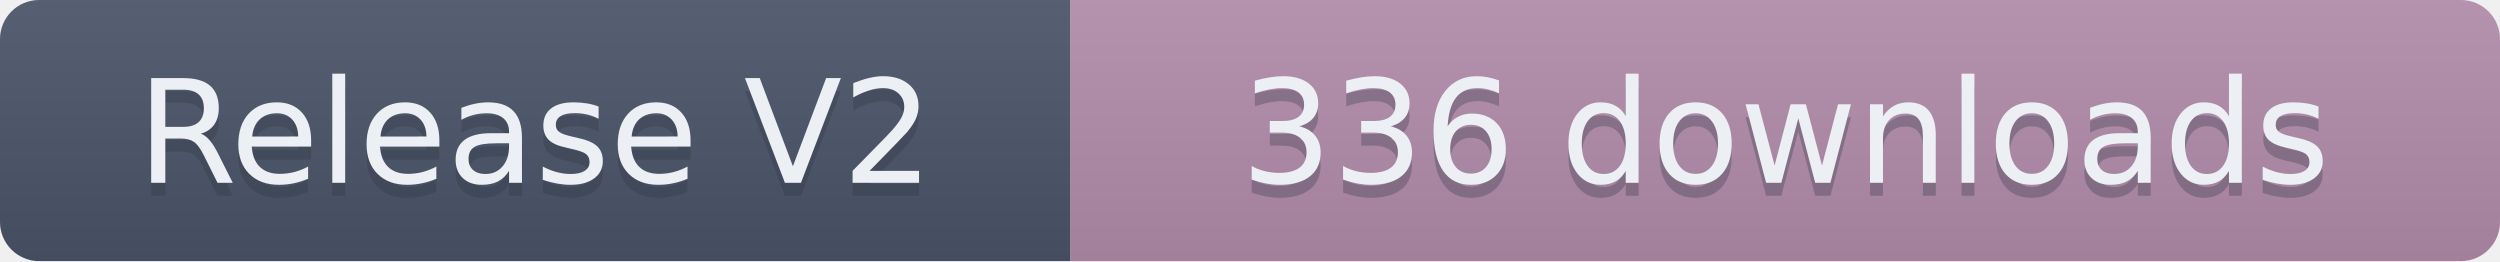
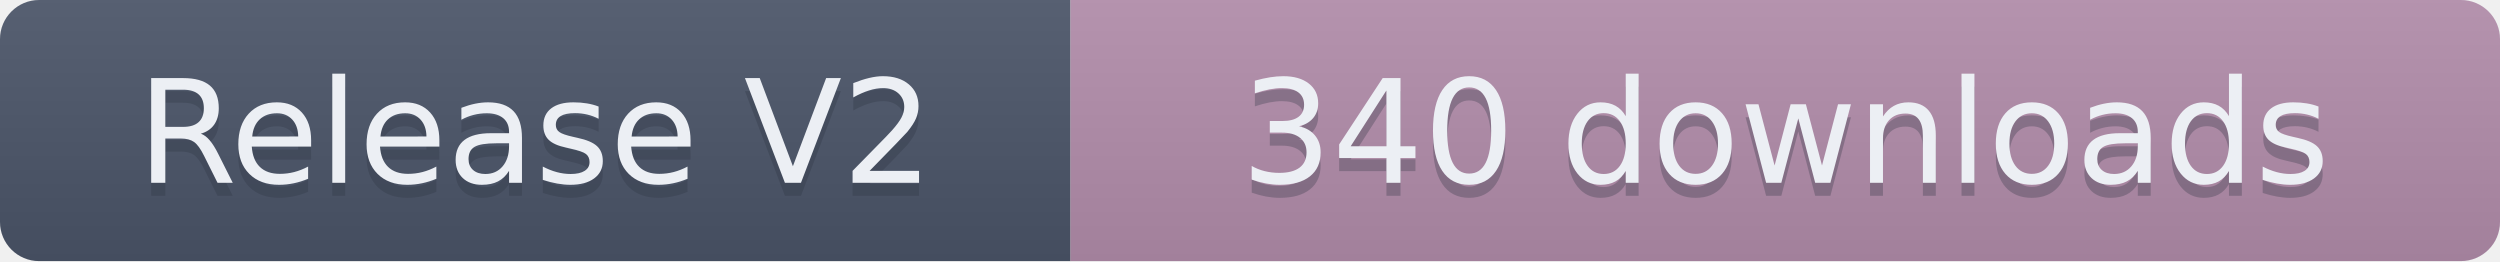
- <svg xmlns="http://www.w3.org/2000/svg" width="191.5" height="20" role="img" aria-label="Release V2: 336 downloads">
+ <svg xmlns="http://www.w3.org/2000/svg" width="191.5" height="20" role="img" aria-label="Release V2: 340 downloads">
  <linearGradient id="s" x2="0" y2="100%">
    <stop offset="0" stop-color="#bbb" stop-opacity=".1" />
    <stop offset="1" stop-opacity=".1" />
  </linearGradient>
  <clipPath id="r">
    <rect width="191.5" height="20" rx="3" fill="#fff" />
  </clipPath>
  <g clip-path="url(#r)">
    <rect width="82" height="20" fill="#4C566A" />
    <rect x="82" width="109.5" height="20" fill="#B48EAD" />
    <rect width="191.5" height="20" fill="url(#s)" />
  </g>
  <g fill="#ECEFF4" text-anchor="middle" font-family="Verdana,Geneva,DejaVu Sans,sans-serif" text-rendering="geometricPrecision" font-size="110">
    <text aria-hidden="true" x="410" y="150" fill="#2E3440" fill-opacity=".3" transform="scale(.1)" textLength="720">Release V2</text>
    <text x="410" y="140" transform="scale(.1)" textLength="720">Release V2</text>
-     <text aria-hidden="true" x="1367.5" y="150" fill="#2E3440" fill-opacity=".3" transform="scale(.1)" textLength="995">336 downloads</text>
-     <text x="1367.5" y="140" transform="scale(.1)" textLength="995">336 downloads</text>
+     <text aria-hidden="true" x="1367.5" y="150" fill="#2E3440" fill-opacity=".3" transform="scale(.1)" textLength="995">340 downloads</text>
+     <text x="1367.5" y="140" transform="scale(.1)" textLength="995">340 downloads</text>
  </g>
</svg>
